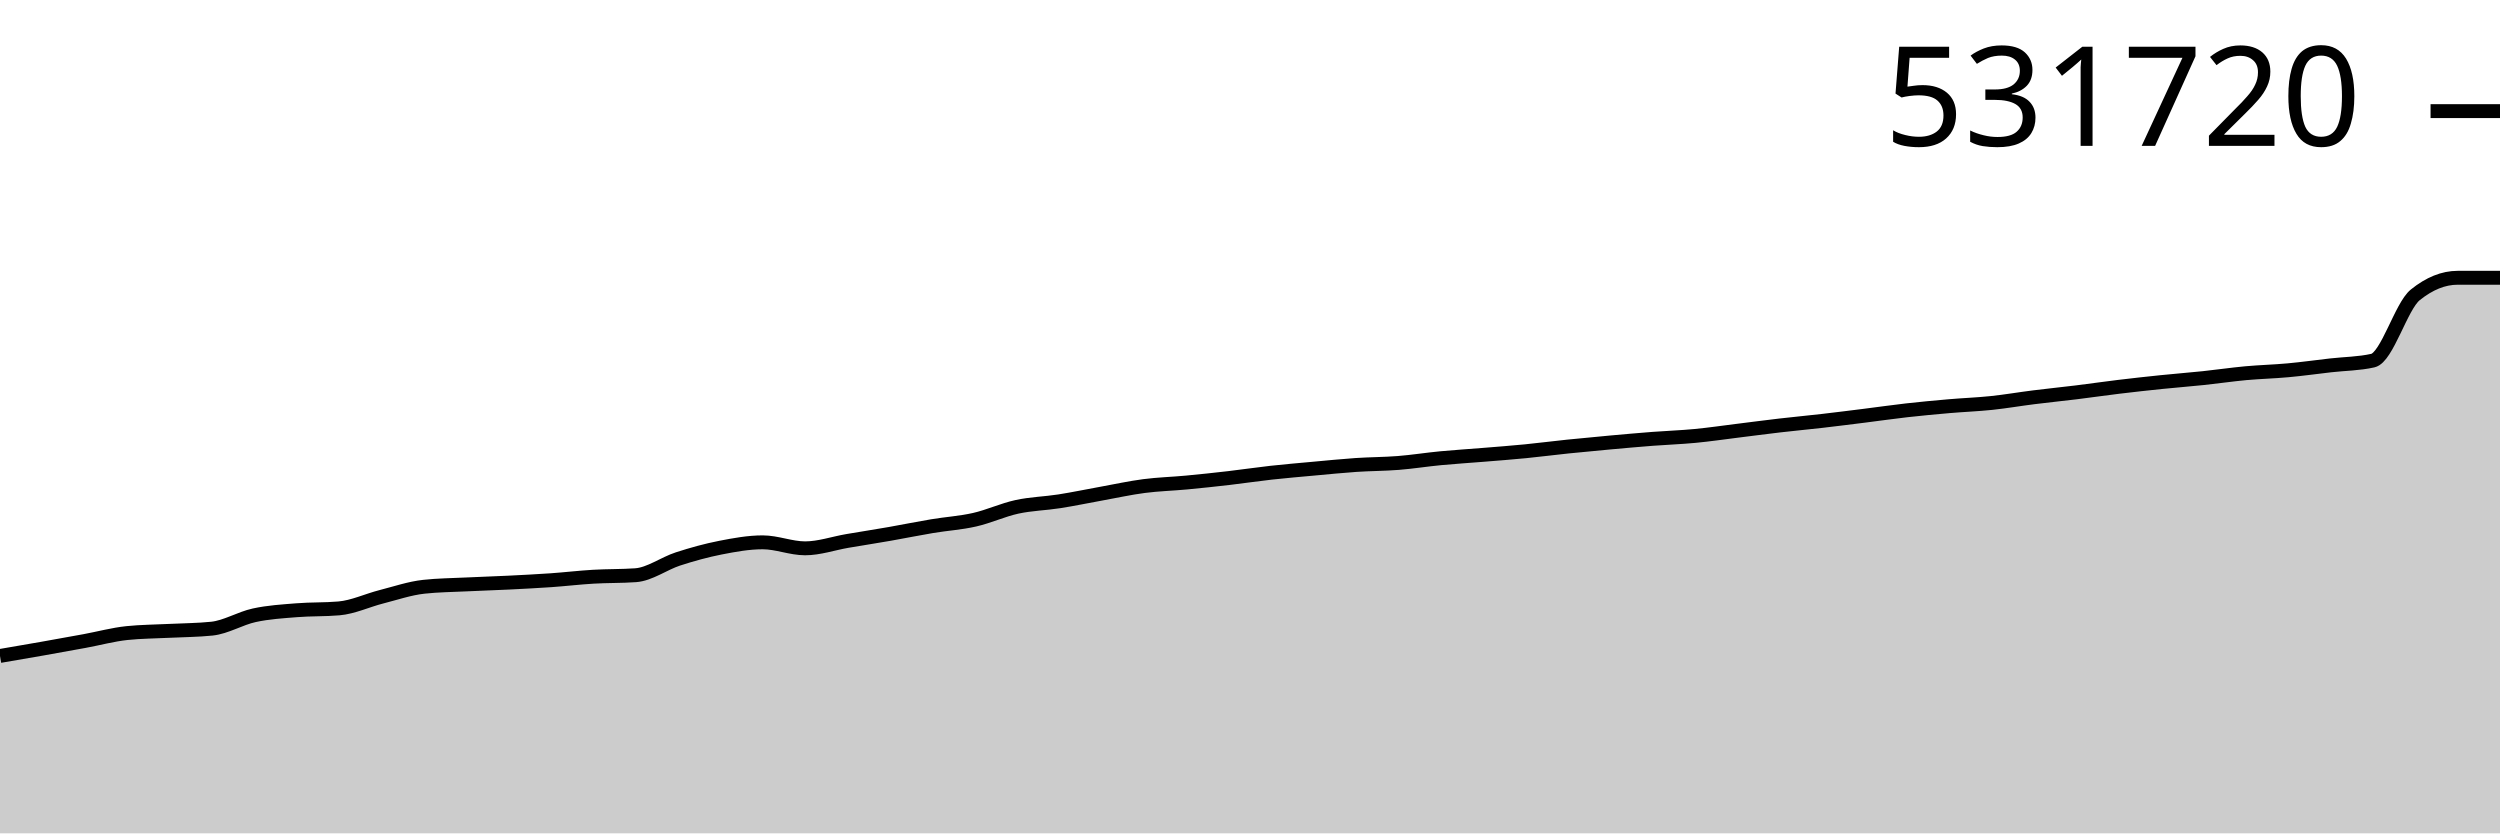
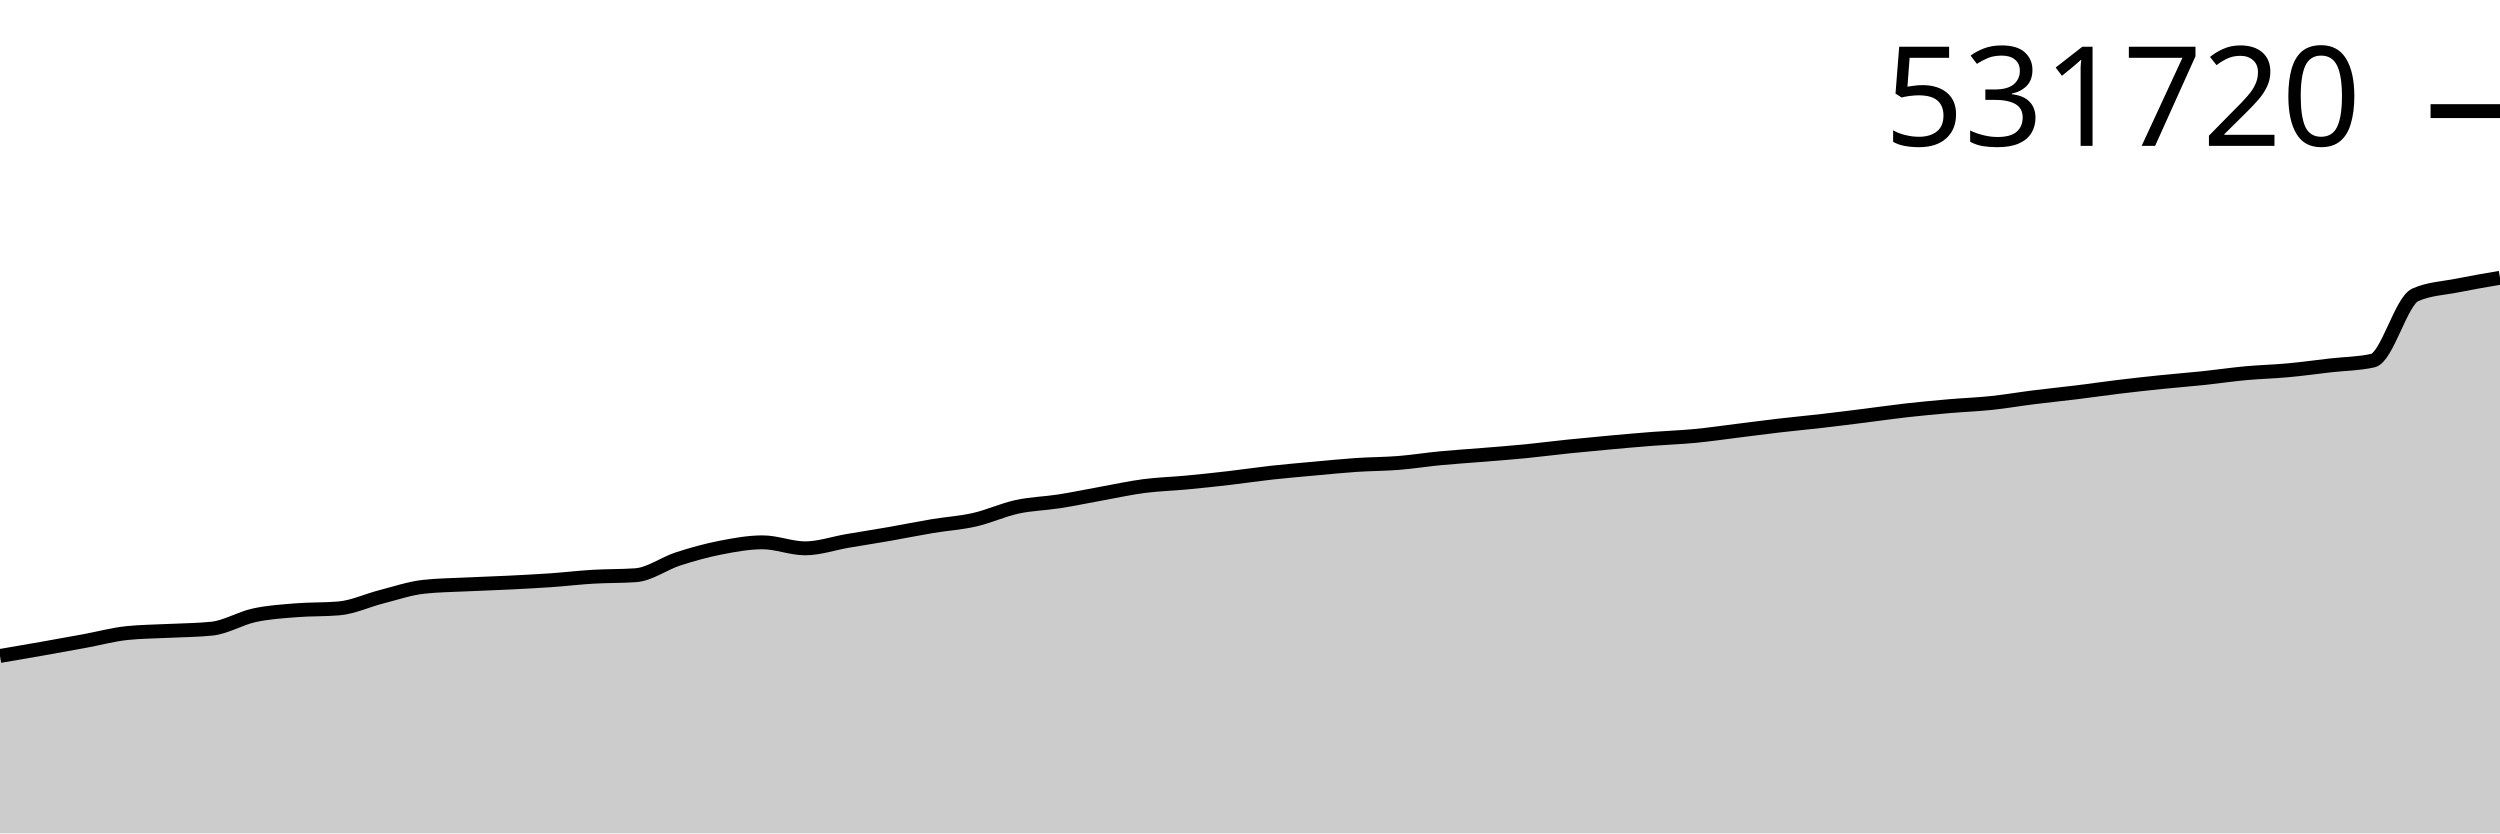
<svg xmlns="http://www.w3.org/2000/svg" viewBox="0 0 180 60">
  <g transform="translate(0,20)">
-     <path class="area" fill="rgba(0, 0, 0, 0.2)" d="M0,27.229C1.017,27.055,2.034,26.881,3.051,26.702C4.068,26.522,5.085,26.339,6.102,26.152C7.119,25.965,8.136,25.685,9.153,25.58C10.169,25.474,11.186,25.474,12.203,25.421C13.22,25.369,14.237,25.369,15.254,25.263C16.271,25.158,17.288,24.521,18.305,24.3C19.322,24.078,20.339,24.019,21.356,23.937C22.373,23.854,23.39,23.893,24.407,23.804C25.424,23.716,26.441,23.229,27.458,22.969C28.475,22.71,29.492,22.36,30.508,22.248C31.525,22.135,32.542,22.129,33.559,22.079C34.576,22.029,35.593,21.999,36.61,21.949C37.627,21.898,38.644,21.847,39.661,21.777C40.678,21.706,41.695,21.584,42.712,21.524C43.729,21.464,44.746,21.488,45.763,21.416C46.78,21.344,47.797,20.575,48.814,20.244C49.831,19.914,50.847,19.633,51.864,19.433C52.881,19.234,53.898,19.047,54.915,19.047C55.932,19.047,56.949,19.48,57.966,19.48C58.983,19.48,60,19.121,61.017,18.947C62.034,18.774,63.051,18.617,64.068,18.439C65.085,18.261,66.102,18.051,67.119,17.882C68.136,17.712,69.153,17.652,70.169,17.421C71.186,17.19,72.203,16.715,73.22,16.493C74.237,16.272,75.254,16.253,76.271,16.094C77.288,15.935,78.305,15.72,79.322,15.537C80.339,15.354,81.356,15.129,82.373,14.996C83.39,14.864,84.407,14.838,85.424,14.742C86.441,14.646,87.458,14.538,88.475,14.42C89.492,14.302,90.508,14.148,91.525,14.035C92.542,13.923,93.559,13.837,94.576,13.744C95.593,13.652,96.61,13.547,97.627,13.478C98.644,13.409,99.661,13.414,100.678,13.333C101.695,13.252,102.712,13.089,103.729,12.992C104.746,12.895,105.763,12.834,106.78,12.75C107.797,12.667,108.814,12.591,109.831,12.491C110.847,12.391,111.864,12.257,112.881,12.152C113.898,12.047,114.915,11.952,115.932,11.859C116.949,11.767,117.966,11.676,118.983,11.597C120,11.519,121.017,11.485,122.034,11.388C123.051,11.292,124.068,11.141,125.085,11.015C126.102,10.89,127.119,10.753,128.136,10.635C129.153,10.516,130.169,10.424,131.186,10.306C132.203,10.189,133.22,10.059,134.237,9.932C135.254,9.805,136.271,9.657,137.288,9.542C138.305,9.428,139.322,9.333,140.339,9.245C141.356,9.157,142.373,9.121,143.39,9.014C144.407,8.907,145.424,8.73,146.441,8.603C147.458,8.475,148.475,8.374,149.492,8.249C150.508,8.124,151.525,7.975,152.542,7.852C153.559,7.729,154.576,7.617,155.593,7.512C156.61,7.407,157.627,7.33,158.644,7.223C159.661,7.116,160.678,6.965,161.695,6.871C162.712,6.778,163.729,6.754,164.746,6.66C165.763,6.566,166.78,6.424,167.797,6.307C168.814,6.191,169.831,6.192,170.847,5.963C171.864,5.733,172.881,2.052,173.898,1.231C174.915,0.41,175.932,0,176.949,0C177.966,0,178.983,0,180,0L180,40C178.983,40,177.966,40,176.949,40C175.932,40,174.915,40,173.898,40C172.881,40,171.864,40,170.847,40C169.831,40,168.814,40,167.797,40C166.78,40,165.763,40,164.746,40C163.729,40,162.712,40,161.695,40C160.678,40,159.661,40,158.644,40C157.627,40,156.61,40,155.593,40C154.576,40,153.559,40,152.542,40C151.525,40,150.508,40,149.492,40C148.475,40,147.458,40,146.441,40C145.424,40,144.407,40,143.39,40C142.373,40,141.356,40,140.339,40C139.322,40,138.305,40,137.288,40C136.271,40,135.254,40,134.237,40C133.22,40,132.203,40,131.186,40C130.169,40,129.153,40,128.136,40C127.119,40,126.102,40,125.085,40C124.068,40,123.051,40,122.034,40C121.017,40,120,40,118.983,40C117.966,40,116.949,40,115.932,40C114.915,40,113.898,40,112.881,40C111.864,40,110.847,40,109.831,40C108.814,40,107.797,40,106.78,40C105.763,40,104.746,40,103.729,40C102.712,40,101.695,40,100.678,40C99.661,40,98.644,40,97.627,40C96.61,40,95.593,40,94.576,40C93.559,40,92.542,40,91.525,40C90.508,40,89.492,40,88.475,40C87.458,40,86.441,40,85.424,40C84.407,40,83.39,40,82.373,40C81.356,40,80.339,40,79.322,40C78.305,40,77.288,40,76.271,40C75.254,40,74.237,40,73.22,40C72.203,40,71.186,40,70.169,40C69.153,40,68.136,40,67.119,40C66.102,40,65.085,40,64.068,40C63.051,40,62.034,40,61.017,40C60,40,58.983,40,57.966,40C56.949,40,55.932,40,54.915,40C53.898,40,52.881,40,51.864,40C50.847,40,49.831,40,48.814,40C47.797,40,46.78,40,45.763,40C44.746,40,43.729,40,42.712,40C41.695,40,40.678,40,39.661,40C38.644,40,37.627,40,36.61,40C35.593,40,34.576,40,33.559,40C32.542,40,31.525,40,30.508,40C29.492,40,28.475,40,27.458,40C26.441,40,25.424,40,24.407,40C23.39,40,22.373,40,21.356,40C20.339,40,19.322,40,18.305,40C17.288,40,16.271,40,15.254,40C14.237,40,13.22,40,12.203,40C11.186,40,10.169,40,9.153,40C8.136,40,7.119,40,6.102,40C5.085,40,4.068,40,3.051,40C2.034,40,1.017,40,0,40Z" />
-     <path class="line" stroke="black" fill="none" d="M0,27.229C1.017,27.055,2.034,26.881,3.051,26.702C4.068,26.522,5.085,26.339,6.102,26.152C7.119,25.965,8.136,25.685,9.153,25.58C10.169,25.474,11.186,25.474,12.203,25.421C13.22,25.369,14.237,25.369,15.254,25.263C16.271,25.158,17.288,24.521,18.305,24.3C19.322,24.078,20.339,24.019,21.356,23.937C22.373,23.854,23.39,23.893,24.407,23.804C25.424,23.716,26.441,23.229,27.458,22.969C28.475,22.71,29.492,22.36,30.508,22.248C31.525,22.135,32.542,22.129,33.559,22.079C34.576,22.029,35.593,21.999,36.61,21.949C37.627,21.898,38.644,21.847,39.661,21.777C40.678,21.706,41.695,21.584,42.712,21.524C43.729,21.464,44.746,21.488,45.763,21.416C46.78,21.344,47.797,20.575,48.814,20.244C49.831,19.914,50.847,19.633,51.864,19.433C52.881,19.234,53.898,19.047,54.915,19.047C55.932,19.047,56.949,19.48,57.966,19.48C58.983,19.48,60,19.121,61.017,18.947C62.034,18.774,63.051,18.617,64.068,18.439C65.085,18.261,66.102,18.051,67.119,17.882C68.136,17.712,69.153,17.652,70.169,17.421C71.186,17.19,72.203,16.715,73.22,16.493C74.237,16.272,75.254,16.253,76.271,16.094C77.288,15.935,78.305,15.72,79.322,15.537C80.339,15.354,81.356,15.129,82.373,14.996C83.39,14.864,84.407,14.838,85.424,14.742C86.441,14.646,87.458,14.538,88.475,14.42C89.492,14.302,90.508,14.148,91.525,14.035C92.542,13.923,93.559,13.837,94.576,13.744C95.593,13.652,96.61,13.547,97.627,13.478C98.644,13.409,99.661,13.414,100.678,13.333C101.695,13.252,102.712,13.089,103.729,12.992C104.746,12.895,105.763,12.834,106.78,12.75C107.797,12.667,108.814,12.591,109.831,12.491C110.847,12.391,111.864,12.257,112.881,12.152C113.898,12.047,114.915,11.952,115.932,11.859C116.949,11.767,117.966,11.676,118.983,11.597C120,11.519,121.017,11.485,122.034,11.388C123.051,11.292,124.068,11.141,125.085,11.015C126.102,10.89,127.119,10.753,128.136,10.635C129.153,10.516,130.169,10.424,131.186,10.306C132.203,10.189,133.22,10.059,134.237,9.932C135.254,9.805,136.271,9.657,137.288,9.542C138.305,9.428,139.322,9.333,140.339,9.245C141.356,9.157,142.373,9.121,143.39,9.014C144.407,8.907,145.424,8.73,146.441,8.603C147.458,8.475,148.475,8.374,149.492,8.249C150.508,8.124,151.525,7.975,152.542,7.852C153.559,7.729,154.576,7.617,155.593,7.512C156.61,7.407,157.627,7.33,158.644,7.223C159.661,7.116,160.678,6.965,161.695,6.871C162.712,6.778,163.729,6.754,164.746,6.66C165.763,6.566,166.78,6.424,167.797,6.307C168.814,6.191,169.831,6.192,170.847,5.963C171.864,5.733,172.881,2.052,173.898,1.231C174.915,0.41,175.932,0,176.949,0C177.966,0,178.983,0,180,0" />
+     <path class="area" fill="rgba(0, 0, 0, 0.2)" d="M0,27.229C1.017,27.055,2.034,26.881,3.051,26.702C4.068,26.522,5.085,26.339,6.102,26.152C7.119,25.965,8.136,25.685,9.153,25.58C10.169,25.474,11.186,25.474,12.203,25.421C13.22,25.369,14.237,25.369,15.254,25.263C16.271,25.158,17.288,24.521,18.305,24.3C19.322,24.078,20.339,24.019,21.356,23.937C22.373,23.854,23.39,23.893,24.407,23.804C25.424,23.716,26.441,23.229,27.458,22.969C28.475,22.71,29.492,22.36,30.508,22.248C31.525,22.135,32.542,22.129,33.559,22.079C34.576,22.029,35.593,21.999,36.61,21.949C37.627,21.898,38.644,21.847,39.661,21.777C40.678,21.706,41.695,21.584,42.712,21.524C43.729,21.464,44.746,21.488,45.763,21.416C46.78,21.344,47.797,20.575,48.814,20.244C49.831,19.914,50.847,19.633,51.864,19.433C52.881,19.234,53.898,19.047,54.915,19.047C55.932,19.047,56.949,19.48,57.966,19.48C58.983,19.48,60,19.121,61.017,18.947C62.034,18.774,63.051,18.617,64.068,18.439C65.085,18.261,66.102,18.051,67.119,17.882C68.136,17.712,69.153,17.652,70.169,17.421C71.186,17.19,72.203,16.715,73.22,16.493C74.237,16.272,75.254,16.253,76.271,16.094C77.288,15.935,78.305,15.72,79.322,15.537C80.339,15.354,81.356,15.129,82.373,14.996C83.39,14.864,84.407,14.838,85.424,14.742C86.441,14.646,87.458,14.538,88.475,14.42C89.492,14.302,90.508,14.148,91.525,14.035C92.542,13.923,93.559,13.837,94.576,13.744C95.593,13.652,96.61,13.547,97.627,13.478C98.644,13.409,99.661,13.414,100.678,13.333C101.695,13.252,102.712,13.089,103.729,12.992C104.746,12.895,105.763,12.834,106.78,12.75C107.797,12.667,108.814,12.591,109.831,12.491C110.847,12.391,111.864,12.257,112.881,12.152C113.898,12.047,114.915,11.952,115.932,11.859C116.949,11.767,117.966,11.676,118.983,11.597C120,11.519,121.017,11.485,122.034,11.388C123.051,11.292,124.068,11.141,125.085,11.015C126.102,10.89,127.119,10.753,128.136,10.635C129.153,10.516,130.169,10.424,131.186,10.306C132.203,10.189,133.22,10.059,134.237,9.932C135.254,9.805,136.271,9.657,137.288,9.542C138.305,9.428,139.322,9.333,140.339,9.245C141.356,9.157,142.373,9.121,143.39,9.014C144.407,8.907,145.424,8.73,146.441,8.603C147.458,8.475,148.475,8.374,149.492,8.249C150.508,8.124,151.525,7.975,152.542,7.852C153.559,7.729,154.576,7.617,155.593,7.512C156.61,7.407,157.627,7.33,158.644,7.223C159.661,7.116,160.678,6.965,161.695,6.871C162.712,6.778,163.729,6.754,164.746,6.66C165.763,6.566,166.78,6.424,167.797,6.307C168.814,6.191,169.831,6.192,170.847,5.963C171.864,5.733,172.881,1.684,173.898,1.231C174.915,0.778,175.932,0.757,176.949,0.552C177.966,0.347,178.983,0.173,180,0L180,40C178.983,40,177.966,40,176.949,40C175.932,40,174.915,40,173.898,40C172.881,40,171.864,40,170.847,40C169.831,40,168.814,40,167.797,40C166.78,40,165.763,40,164.746,40C163.729,40,162.712,40,161.695,40C160.678,40,159.661,40,158.644,40C157.627,40,156.61,40,155.593,40C154.576,40,153.559,40,152.542,40C151.525,40,150.508,40,149.492,40C148.475,40,147.458,40,146.441,40C145.424,40,144.407,40,143.39,40C142.373,40,141.356,40,140.339,40C139.322,40,138.305,40,137.288,40C136.271,40,135.254,40,134.237,40C133.22,40,132.203,40,131.186,40C130.169,40,129.153,40,128.136,40C127.119,40,126.102,40,125.085,40C124.068,40,123.051,40,122.034,40C121.017,40,120,40,118.983,40C117.966,40,116.949,40,115.932,40C114.915,40,113.898,40,112.881,40C111.864,40,110.847,40,109.831,40C108.814,40,107.797,40,106.78,40C105.763,40,104.746,40,103.729,40C102.712,40,101.695,40,100.678,40C99.661,40,98.644,40,97.627,40C96.61,40,95.593,40,94.576,40C93.559,40,92.542,40,91.525,40C90.508,40,89.492,40,88.475,40C87.458,40,86.441,40,85.424,40C84.407,40,83.39,40,82.373,40C81.356,40,80.339,40,79.322,40C78.305,40,77.288,40,76.271,40C75.254,40,74.237,40,73.22,40C72.203,40,71.186,40,70.169,40C69.153,40,68.136,40,67.119,40C66.102,40,65.085,40,64.068,40C63.051,40,62.034,40,61.017,40C60,40,58.983,40,57.966,40C56.949,40,55.932,40,54.915,40C53.898,40,52.881,40,51.864,40C50.847,40,49.831,40,48.814,40C47.797,40,46.78,40,45.763,40C44.746,40,43.729,40,42.712,40C41.695,40,40.678,40,39.661,40C38.644,40,37.627,40,36.61,40C35.593,40,34.576,40,33.559,40C32.542,40,31.525,40,30.508,40C29.492,40,28.475,40,27.458,40C26.441,40,25.424,40,24.407,40C23.39,40,22.373,40,21.356,40C20.339,40,19.322,40,18.305,40C17.288,40,16.271,40,15.254,40C14.237,40,13.22,40,12.203,40C11.186,40,10.169,40,9.153,40C8.136,40,7.119,40,6.102,40C5.085,40,4.068,40,3.051,40C2.034,40,1.017,40,0,40Z" />
+     <path class="line" stroke="black" fill="none" d="M0,27.229C1.017,27.055,2.034,26.881,3.051,26.702C4.068,26.522,5.085,26.339,6.102,26.152C7.119,25.965,8.136,25.685,9.153,25.58C10.169,25.474,11.186,25.474,12.203,25.421C13.22,25.369,14.237,25.369,15.254,25.263C16.271,25.158,17.288,24.521,18.305,24.3C19.322,24.078,20.339,24.019,21.356,23.937C22.373,23.854,23.39,23.893,24.407,23.804C25.424,23.716,26.441,23.229,27.458,22.969C28.475,22.71,29.492,22.36,30.508,22.248C31.525,22.135,32.542,22.129,33.559,22.079C34.576,22.029,35.593,21.999,36.61,21.949C37.627,21.898,38.644,21.847,39.661,21.777C40.678,21.706,41.695,21.584,42.712,21.524C43.729,21.464,44.746,21.488,45.763,21.416C46.78,21.344,47.797,20.575,48.814,20.244C49.831,19.914,50.847,19.633,51.864,19.433C52.881,19.234,53.898,19.047,54.915,19.047C55.932,19.047,56.949,19.48,57.966,19.48C58.983,19.48,60,19.121,61.017,18.947C62.034,18.774,63.051,18.617,64.068,18.439C65.085,18.261,66.102,18.051,67.119,17.882C68.136,17.712,69.153,17.652,70.169,17.421C71.186,17.19,72.203,16.715,73.22,16.493C74.237,16.272,75.254,16.253,76.271,16.094C77.288,15.935,78.305,15.72,79.322,15.537C80.339,15.354,81.356,15.129,82.373,14.996C83.39,14.864,84.407,14.838,85.424,14.742C86.441,14.646,87.458,14.538,88.475,14.42C89.492,14.302,90.508,14.148,91.525,14.035C92.542,13.923,93.559,13.837,94.576,13.744C95.593,13.652,96.61,13.547,97.627,13.478C98.644,13.409,99.661,13.414,100.678,13.333C101.695,13.252,102.712,13.089,103.729,12.992C104.746,12.895,105.763,12.834,106.78,12.75C107.797,12.667,108.814,12.591,109.831,12.491C110.847,12.391,111.864,12.257,112.881,12.152C113.898,12.047,114.915,11.952,115.932,11.859C116.949,11.767,117.966,11.676,118.983,11.597C120,11.519,121.017,11.485,122.034,11.388C123.051,11.292,124.068,11.141,125.085,11.015C126.102,10.89,127.119,10.753,128.136,10.635C129.153,10.516,130.169,10.424,131.186,10.306C132.203,10.189,133.22,10.059,134.237,9.932C135.254,9.805,136.271,9.657,137.288,9.542C138.305,9.428,139.322,9.333,140.339,9.245C141.356,9.157,142.373,9.121,143.39,9.014C144.407,8.907,145.424,8.73,146.441,8.603C147.458,8.475,148.475,8.374,149.492,8.249C150.508,8.124,151.525,7.975,152.542,7.852C153.559,7.729,154.576,7.617,155.593,7.512C156.61,7.407,157.627,7.33,158.644,7.223C159.661,7.116,160.678,6.965,161.695,6.871C162.712,6.778,163.729,6.754,164.746,6.66C165.763,6.566,166.78,6.424,167.797,6.307C168.814,6.191,169.831,6.192,170.847,5.963C171.864,5.733,172.881,1.684,173.898,1.231C174.915,0.778,175.932,0.757,176.949,0.552C177.966,0.347,178.983,0.173,180,0" />
    <path class="axis-ceiling" stroke-width="1" stroke="black" fill="none" d="M175,-11.999L180,-11.999" />
    <text class="axis-ceiling-label" font-family="sans-serif" text-anchor="end" font-size="10px" x="170" y="-9.499">531720</text>
  </g>
</svg>
